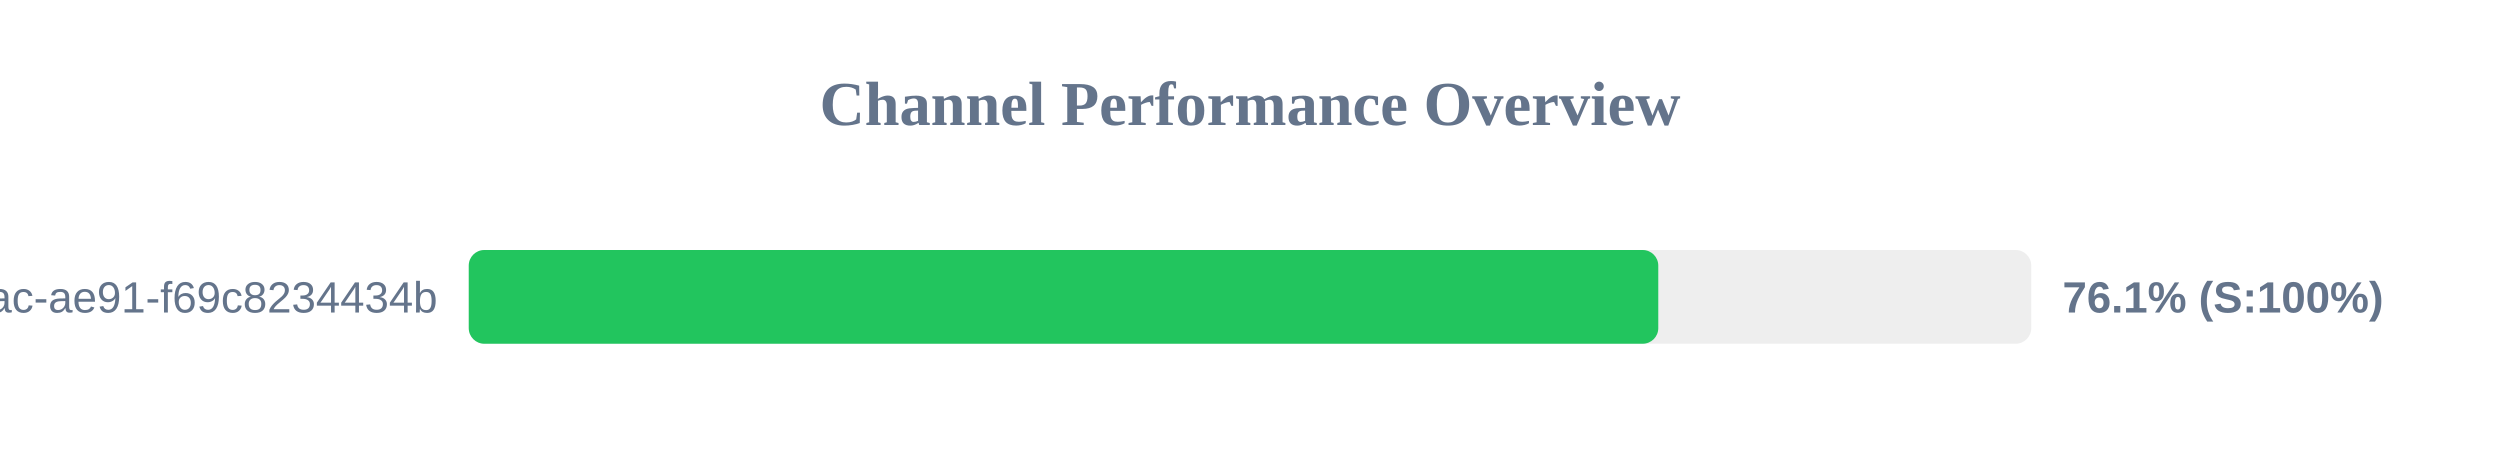
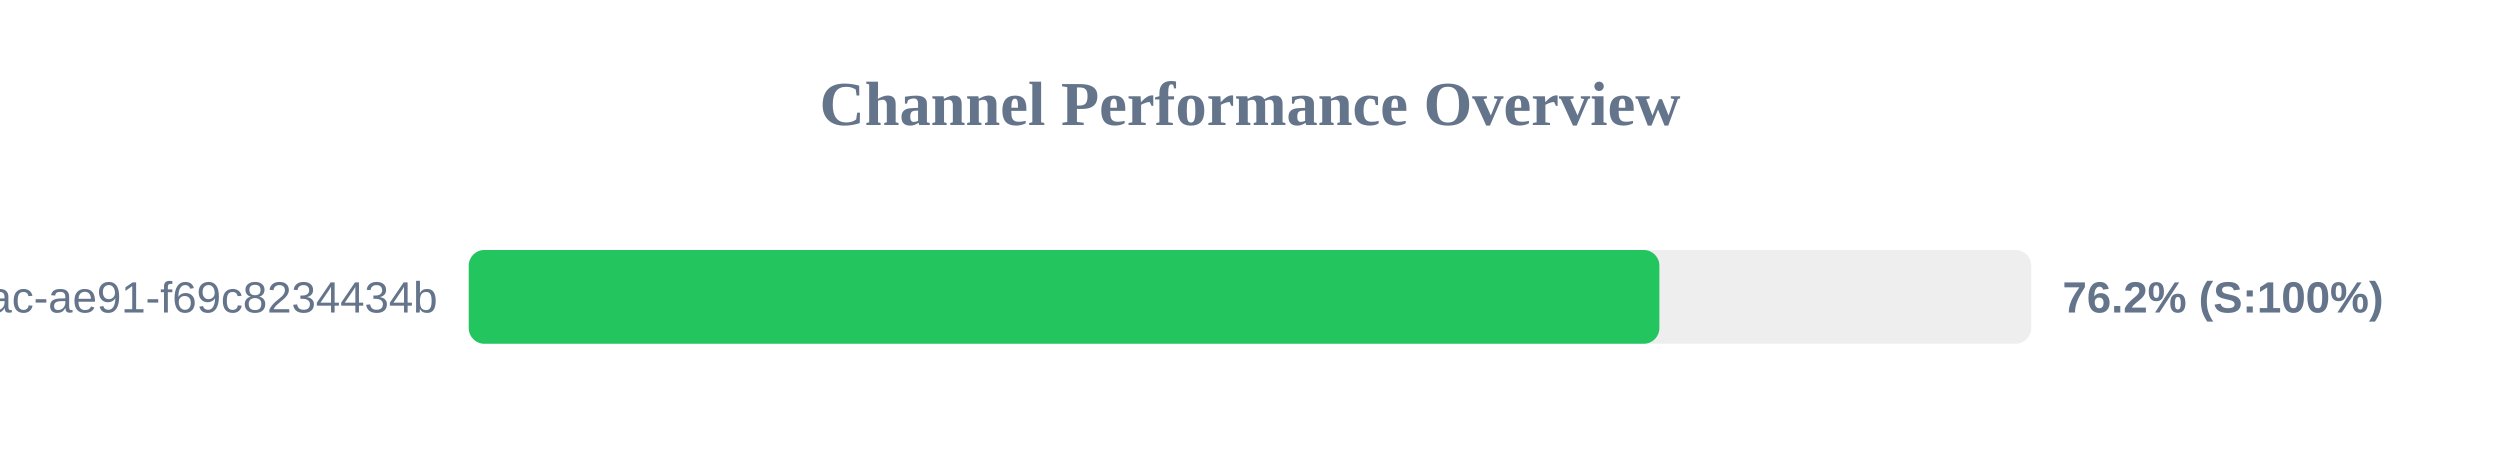
<svg xmlns="http://www.w3.org/2000/svg" width="800" height="150" version="1.1">
  <style>
        .row { font: 14px Arial; fill: #64748b; }
        .score { font: bold 14px Arial; fill: #64748b; }
    </style>
  <text x="400" y="40" text-anchor="middle" font-size="20px" font-weight="bold" fill="#64748b">Channel Performance Overview</text>
  <rect x="150" y="80" width="500" height="30" fill="#eee" rx="5" />
-   <rect x="150" y="80" width="380.65" height="30" fill="#22c55e" rx="5" />
+   <rect x="150" y="80" width="381.0" height="30" fill="#22c55e" rx="5" />
  <text x="140" y="100" text-anchor="end" class="row">?uuid=942b9cb8-92fa-46ac-ae91-f69c8234434b</text>
-   <text x="660" y="100" text-anchor="start" class="score">76.1% (S:100%)</text>
+   <text x="660" y="100" text-anchor="start" class="score">76.2% (S:100%)</text>
</svg>
